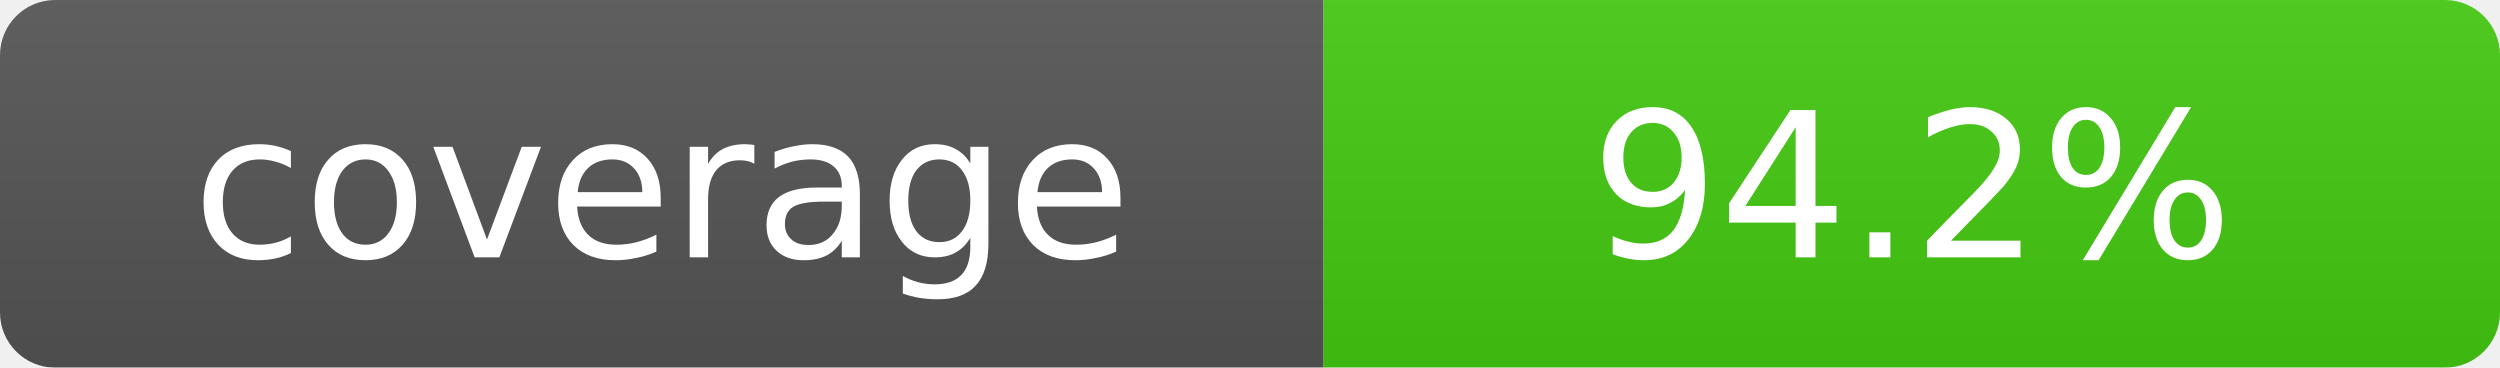
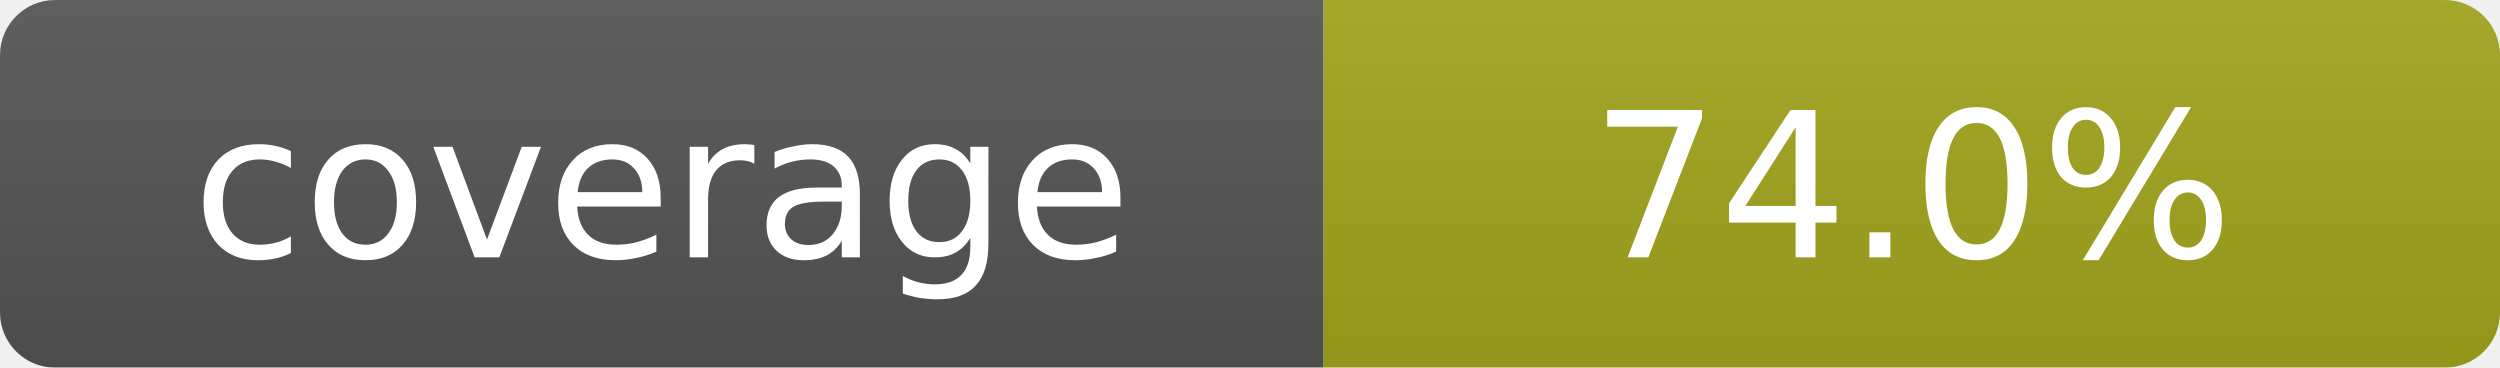
- <svg xmlns="http://www.w3.org/2000/svg" width="136" height="20" role="img" aria-label="coverage: 94.2%">
+ <svg xmlns="http://www.w3.org/2000/svg" width="136" height="20" role="img" aria-label="coverage: 74.0%">
  <linearGradient id="s" x2="0" y2="100%">
    <stop offset="0" stop-color="#bbb" stop-opacity=".1" />
    <stop offset="1" stop-opacity=".1" />
  </linearGradient>
  <mask id="m">
    <rect width="136" height="20" rx="3" fill="#fff" />
  </mask>
  <g mask="url(#m)">
    <rect width="72" height="20" fill="#555" />
-     <rect x="72" width="64" height="20" fill="#4c1" />
+     <rect x="72" width="64" height="20" fill="#a4a61d" />
    <rect width="136" height="20" fill="url(#s)" />
  </g>
  <g fill="#fff" text-anchor="middle" font-family="DejaVu Sans,Verdana,Geneva,sans-serif" font-size="11">
    <text x="36.0" y="14">coverage</text>
-     <text x="104.0" y="14">94.2%</text>
+     <text x="104.0" y="14">74.0%</text>
  </g>
</svg>
